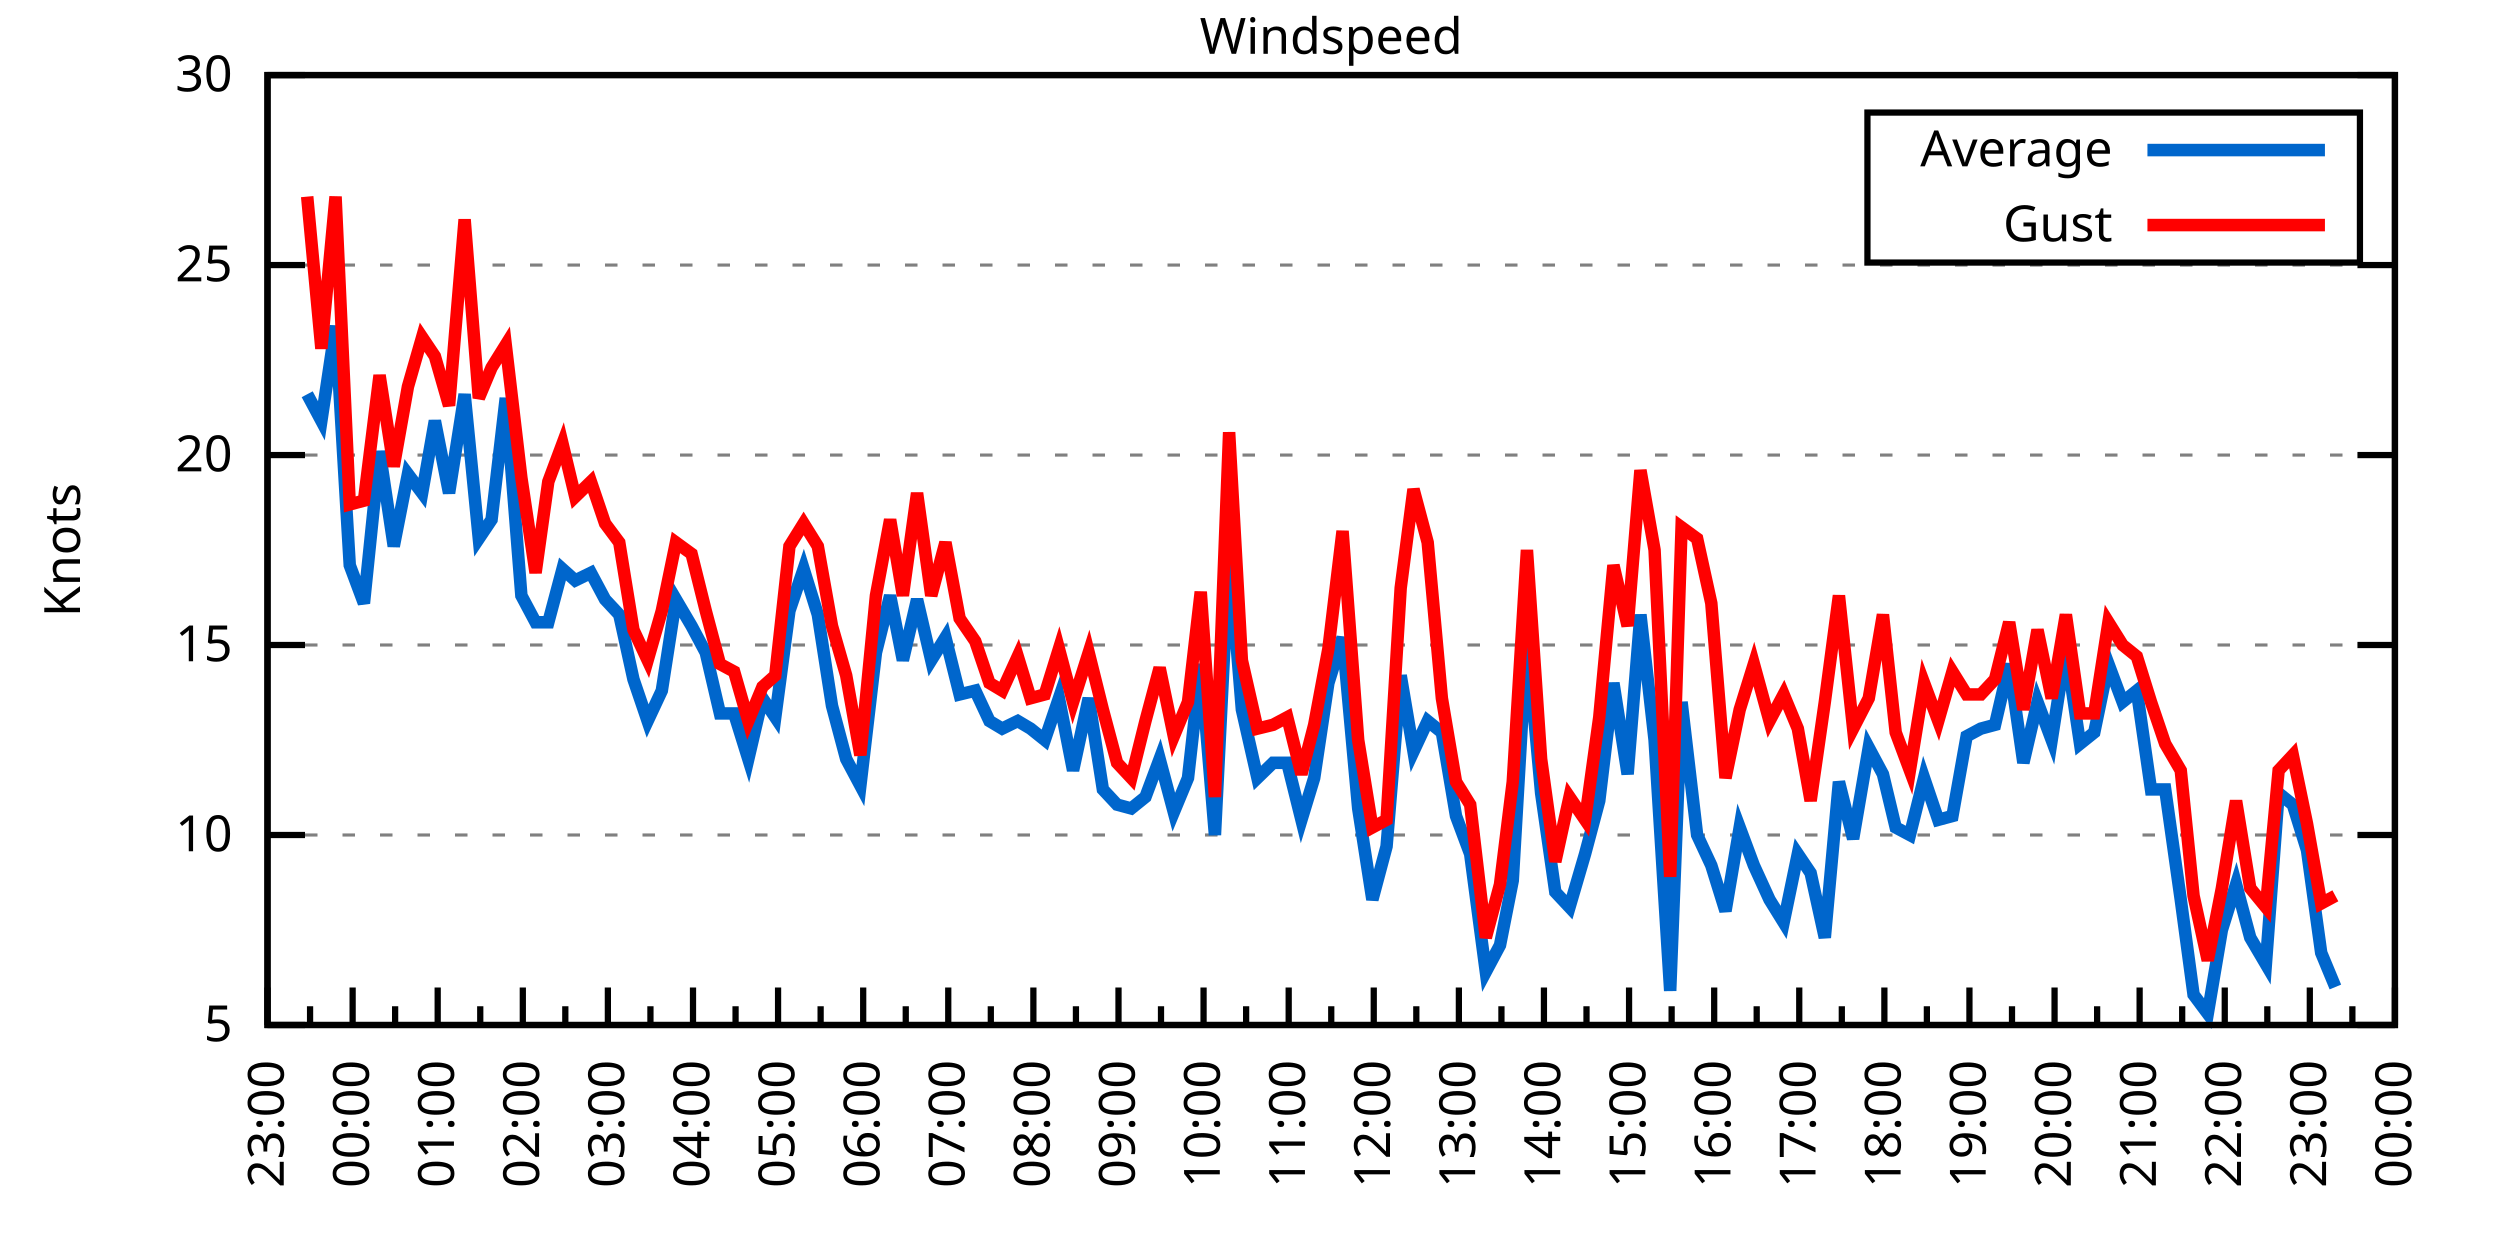
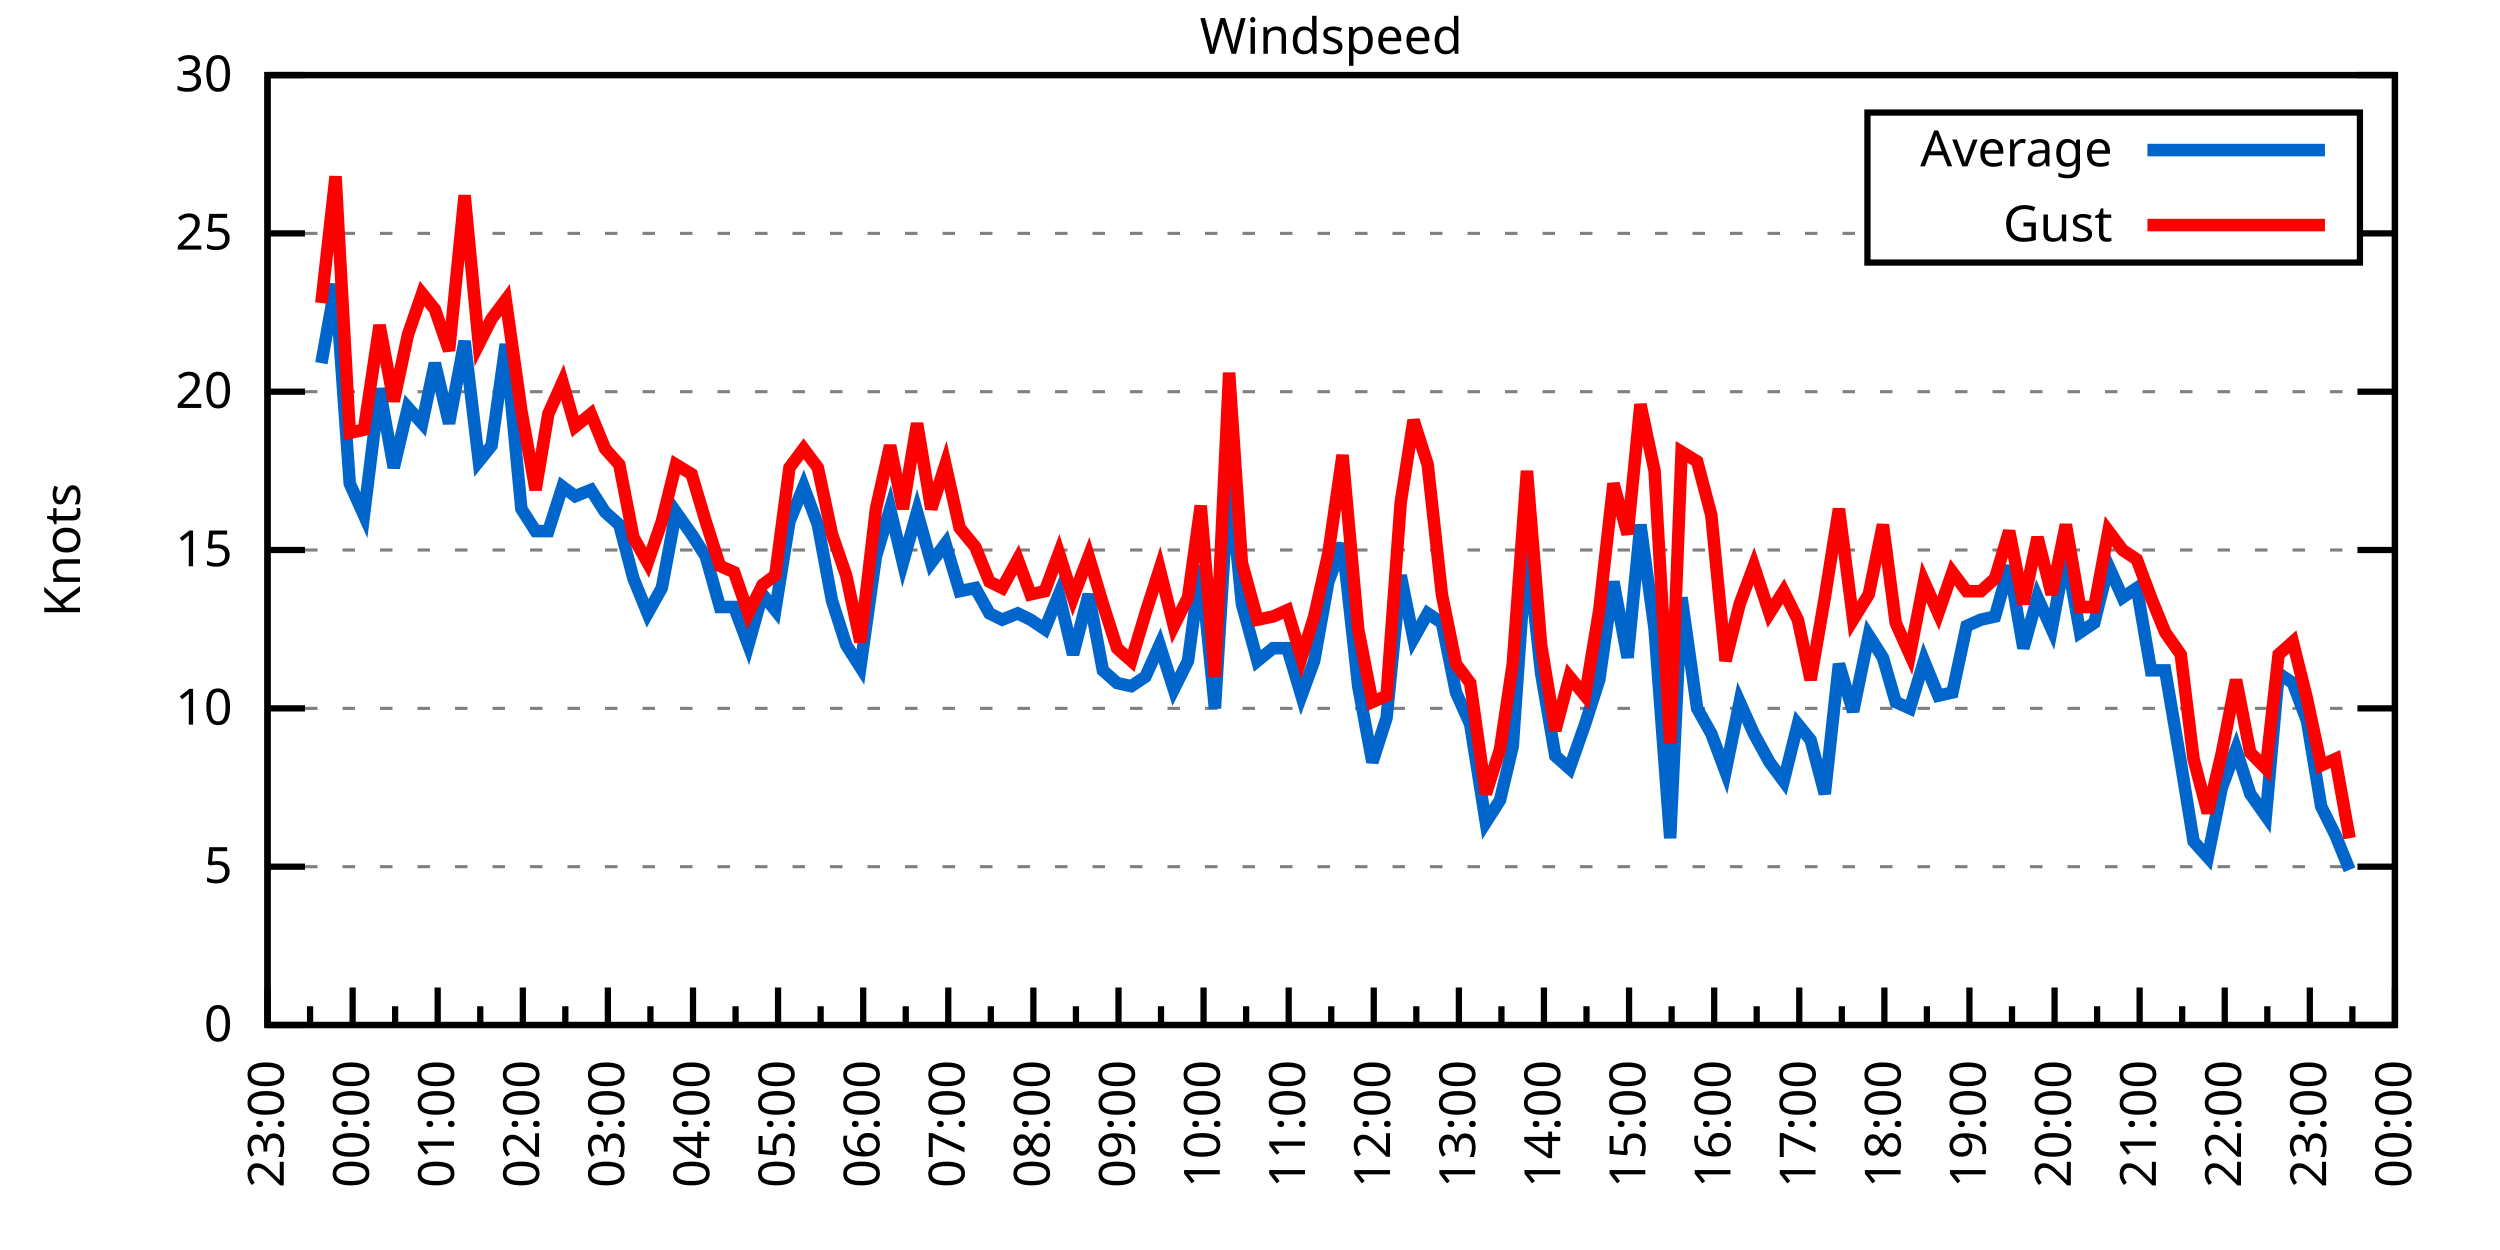
<svg xmlns="http://www.w3.org/2000/svg" xmlns:xlink="http://www.w3.org/1999/xlink" width="400" height="200" viewBox="0 0 400 200">
  <g id="gnuplot_canvas">
    <rect x="0" y="0" width="400" height="200" fill="none" />
    <defs>
      <circle id="gpDot" r="0.5" stroke-width="0.5" stroke="currentColor" />
      <path id="gpPt0" stroke-width="0.333" stroke="currentColor" d="M-1,0 h2 M0,-1 v2" />
      <path id="gpPt1" stroke-width="0.333" stroke="currentColor" d="M-1,-1 L1,1 M1,-1 L-1,1" />
      <path id="gpPt2" stroke-width="0.333" stroke="currentColor" d="M-1,0 L1,0 M0,-1 L0,1 M-1,-1 L1,1 M-1,1 L1,-1" />
      <rect id="gpPt3" stroke-width="0.333" stroke="currentColor" x="-1" y="-1" width="2" height="2" />
      <rect id="gpPt4" stroke-width="0.333" stroke="currentColor" fill="currentColor" x="-1" y="-1" width="2" height="2" />
      <circle id="gpPt5" stroke-width="0.333" stroke="currentColor" cx="0" cy="0" r="1" />
      <use xlink:href="#gpPt5" id="gpPt6" fill="currentColor" stroke="none" />
      <path id="gpPt7" stroke-width="0.333" stroke="currentColor" d="M0,-1.33 L-1.33,0.67 L1.33,0.67 z" />
      <use xlink:href="#gpPt7" id="gpPt8" fill="currentColor" stroke="none" />
      <use xlink:href="#gpPt7" id="gpPt9" stroke="currentColor" transform="rotate(180)" />
      <use xlink:href="#gpPt9" id="gpPt10" fill="currentColor" stroke="none" />
      <use xlink:href="#gpPt3" id="gpPt11" stroke="currentColor" transform="rotate(45)" />
      <use xlink:href="#gpPt11" id="gpPt12" fill="currentColor" stroke="none" />
      <path id="gpPt13" stroke-width="0.333" stroke="currentColor" d="M0,1.330 L1.265,0.411 L0.782,-1.067 L-0.782,-1.076 L-1.265,0.411 z" />
      <use xlink:href="#gpPt13" id="gpPt14" fill="currentColor" stroke="none" />
      <filter id="textbox" filterUnits="objectBoundingBox" x="0" y="0" height="1" width="1">
        <feFlood flood-color="white" flood-opacity="1" result="bgnd" />
        <feComposite in="SourceGraphic" in2="bgnd" operator="atop" />
      </filter>
      <filter id="greybox" filterUnits="objectBoundingBox" x="0" y="0" height="1" width="1">
        <feFlood flood-color="lightgrey" flood-opacity="1" result="grey" />
        <feComposite in="SourceGraphic" in2="grey" operator="atop" />
      </filter>
    </defs>
    <g fill="none" color="white" stroke="currentColor" stroke-width="1.00" stroke-linecap="butt" stroke-linejoin="miter">
</g>
    <g fill="none" color="black" stroke="currentColor" stroke-width="1.00" stroke-linecap="butt" stroke-linejoin="miter">
      <g stroke="none" shape-rendering="crispEdges">
        <polygon fill="rgb(255, 255, 255)" points="42.80,164.00 383.18,164.00 383.18,12.02 42.80,12.02 " />
      </g>
    </g>
    <g fill="none" color="black" stroke="currentColor" stroke-width="1.00" stroke-linecap="butt" stroke-linejoin="miter">
</g>
    <g fill="none" color="black" stroke="black" stroke-width="0.50" stroke-linecap="butt" stroke-linejoin="miter">
</g>
    <g fill="none" color="gray" stroke="currentColor" stroke-width="0.50" stroke-linecap="butt" stroke-linejoin="miter">
      <path stroke="gray" stroke-dasharray="2,4" class="gridline" d="M42.80,164.00 L383.19,164.00  " />
    </g>
    <g fill="none" color="gray" stroke="gray" stroke-width="1.00" stroke-linecap="butt" stroke-linejoin="miter">
</g>
    <g fill="none" color="black" stroke="currentColor" stroke-width="1.00" stroke-linecap="butt" stroke-linejoin="miter">
      <path stroke="black" d="M42.80,164.00 L48.80,164.00 M383.19,164.00 L377.19,164.00  " />
      <g transform="translate(37.20,166.60)" stroke="none" fill="black" font-family="Sans" font-size="8.00" text-anchor="end">
        <text>
+           <tspan font-family="Sans"> 0</tspan>
+         </text>
+       </g>
+     </g>
+     <g fill="none" color="black" stroke="currentColor" stroke-width="1.00" stroke-linecap="butt" stroke-linejoin="miter">
+ </g>
+     <g fill="none" color="black" stroke="black" stroke-width="0.50" stroke-linecap="butt" stroke-linejoin="miter">
+ </g>
+     <g fill="none" color="gray" stroke="currentColor" stroke-width="0.50" stroke-linecap="butt" stroke-linejoin="miter">
+       <path stroke="gray" stroke-dasharray="2,4" class="gridline" d="M42.80,138.67 L383.19,138.67  " />
+     </g>
+     <g fill="none" color="gray" stroke="gray" stroke-width="1.00" stroke-linecap="butt" stroke-linejoin="miter">
+ </g>
+     <g fill="none" color="black" stroke="currentColor" stroke-width="1.00" stroke-linecap="butt" stroke-linejoin="miter">
+       <path stroke="black" d="M42.80,138.67 L48.80,138.67 M383.19,138.67 L377.19,138.67  " />
+       <g transform="translate(37.20,141.27)" stroke="none" fill="black" font-family="Sans" font-size="8.00" text-anchor="end">
+         <text>
          <tspan font-family="Sans"> 5</tspan>
        </text>
      </g>
    </g>
    <g fill="none" color="black" stroke="currentColor" stroke-width="1.00" stroke-linecap="butt" stroke-linejoin="miter">
</g>
    <g fill="none" color="black" stroke="black" stroke-width="0.50" stroke-linecap="butt" stroke-linejoin="miter">
</g>
    <g fill="none" color="gray" stroke="currentColor" stroke-width="0.50" stroke-linecap="butt" stroke-linejoin="miter">
-       <path stroke="gray" stroke-dasharray="2,4" class="gridline" d="M42.80,133.60 L383.19,133.60  " />
-     </g>
-     <g fill="none" color="gray" stroke="gray" stroke-width="1.00" stroke-linecap="butt" stroke-linejoin="miter">
- </g>
-     <g fill="none" color="black" stroke="currentColor" stroke-width="1.00" stroke-linecap="butt" stroke-linejoin="miter">
-       <path stroke="black" d="M42.80,133.60 L48.80,133.60 M383.19,133.60 L377.19,133.60  " />
-       <g transform="translate(37.20,136.20)" stroke="none" fill="black" font-family="Sans" font-size="8.00" text-anchor="end">
+       <path stroke="gray" stroke-dasharray="2,4" class="gridline" d="M42.80,113.34 L383.19,113.34  " />
+     </g>
+     <g fill="none" color="gray" stroke="gray" stroke-width="1.00" stroke-linecap="butt" stroke-linejoin="miter">
+ </g>
+     <g fill="none" color="black" stroke="currentColor" stroke-width="1.00" stroke-linecap="butt" stroke-linejoin="miter">
+       <path stroke="black" d="M42.80,113.34 L48.80,113.34 M383.19,113.34 L377.19,113.34  " />
+       <g transform="translate(37.20,115.94)" stroke="none" fill="black" font-family="Sans" font-size="8.00" text-anchor="end">
        <text>
          <tspan font-family="Sans"> 10</tspan>
        </text>
      </g>
    </g>
    <g fill="none" color="black" stroke="currentColor" stroke-width="1.00" stroke-linecap="butt" stroke-linejoin="miter">
</g>
    <g fill="none" color="black" stroke="black" stroke-width="0.50" stroke-linecap="butt" stroke-linejoin="miter">
</g>
    <g fill="none" color="gray" stroke="currentColor" stroke-width="0.50" stroke-linecap="butt" stroke-linejoin="miter">
-       <path stroke="gray" stroke-dasharray="2,4" class="gridline" d="M42.80,103.20 L383.19,103.20  " />
-     </g>
-     <g fill="none" color="gray" stroke="gray" stroke-width="1.00" stroke-linecap="butt" stroke-linejoin="miter">
- </g>
-     <g fill="none" color="black" stroke="currentColor" stroke-width="1.00" stroke-linecap="butt" stroke-linejoin="miter">
-       <path stroke="black" d="M42.80,103.20 L48.80,103.20 M383.19,103.20 L377.19,103.20  " />
-       <g transform="translate(37.20,105.80)" stroke="none" fill="black" font-family="Sans" font-size="8.00" text-anchor="end">
+       <path stroke="gray" stroke-dasharray="2,4" class="gridline" d="M42.80,88.00 L383.19,88.00  " />
+     </g>
+     <g fill="none" color="gray" stroke="gray" stroke-width="1.00" stroke-linecap="butt" stroke-linejoin="miter">
+ </g>
+     <g fill="none" color="black" stroke="currentColor" stroke-width="1.00" stroke-linecap="butt" stroke-linejoin="miter">
+       <path stroke="black" d="M42.80,88.00 L48.80,88.00 M383.19,88.00 L377.19,88.00  " />
+       <g transform="translate(37.20,90.60)" stroke="none" fill="black" font-family="Sans" font-size="8.00" text-anchor="end">
        <text>
          <tspan font-family="Sans"> 15</tspan>
        </text>
      </g>
    </g>
    <g fill="none" color="black" stroke="currentColor" stroke-width="1.00" stroke-linecap="butt" stroke-linejoin="miter">
</g>
    <g fill="none" color="black" stroke="black" stroke-width="0.50" stroke-linecap="butt" stroke-linejoin="miter">
</g>
    <g fill="none" color="gray" stroke="currentColor" stroke-width="0.50" stroke-linecap="butt" stroke-linejoin="miter">
-       <path stroke="gray" stroke-dasharray="2,4" class="gridline" d="M42.80,72.81 L383.19,72.81  " />
-     </g>
-     <g fill="none" color="gray" stroke="gray" stroke-width="1.00" stroke-linecap="butt" stroke-linejoin="miter">
- </g>
-     <g fill="none" color="black" stroke="currentColor" stroke-width="1.00" stroke-linecap="butt" stroke-linejoin="miter">
-       <path stroke="black" d="M42.80,72.81 L48.80,72.81 M383.19,72.81 L377.19,72.81  " />
-       <g transform="translate(37.20,75.41)" stroke="none" fill="black" font-family="Sans" font-size="8.00" text-anchor="end">
+       <path stroke="gray" stroke-dasharray="2,4" class="gridline" d="M42.80,62.67 L383.19,62.67  " />
+     </g>
+     <g fill="none" color="gray" stroke="gray" stroke-width="1.00" stroke-linecap="butt" stroke-linejoin="miter">
+ </g>
+     <g fill="none" color="black" stroke="currentColor" stroke-width="1.00" stroke-linecap="butt" stroke-linejoin="miter">
+       <path stroke="black" d="M42.80,62.67 L48.80,62.67 M383.19,62.67 L377.19,62.67  " />
+       <g transform="translate(37.20,65.27)" stroke="none" fill="black" font-family="Sans" font-size="8.00" text-anchor="end">
        <text>
          <tspan font-family="Sans"> 20</tspan>
        </text>
      </g>
    </g>
    <g fill="none" color="black" stroke="currentColor" stroke-width="1.00" stroke-linecap="butt" stroke-linejoin="miter">
</g>
    <g fill="none" color="black" stroke="black" stroke-width="0.50" stroke-linecap="butt" stroke-linejoin="miter">
</g>
    <g fill="none" color="gray" stroke="currentColor" stroke-width="0.50" stroke-linecap="butt" stroke-linejoin="miter">
-       <path stroke="gray" stroke-dasharray="2,4" class="gridline" d="M42.80,42.41 L383.19,42.41  " />
-     </g>
-     <g fill="none" color="gray" stroke="gray" stroke-width="1.00" stroke-linecap="butt" stroke-linejoin="miter">
- </g>
-     <g fill="none" color="black" stroke="currentColor" stroke-width="1.00" stroke-linecap="butt" stroke-linejoin="miter">
-       <path stroke="black" d="M42.80,42.41 L48.80,42.41 M383.19,42.41 L377.19,42.41  " />
-       <g transform="translate(37.20,45.01)" stroke="none" fill="black" font-family="Sans" font-size="8.00" text-anchor="end">
+       <path stroke="gray" stroke-dasharray="2,4" class="gridline" d="M42.80,37.34 L298.79,37.34 M377.59,37.34 L383.19,37.34  " />
+     </g>
+     <g fill="none" color="gray" stroke="gray" stroke-width="1.00" stroke-linecap="butt" stroke-linejoin="miter">
+ </g>
+     <g fill="none" color="black" stroke="currentColor" stroke-width="1.00" stroke-linecap="butt" stroke-linejoin="miter">
+       <path stroke="black" d="M42.80,37.34 L48.80,37.34 M383.19,37.34 L377.19,37.34  " />
+       <g transform="translate(37.20,39.94)" stroke="none" fill="black" font-family="Sans" font-size="8.00" text-anchor="end">
        <text>
          <tspan font-family="Sans"> 25</tspan>
        </text>
      </g>
    </g>
    <g fill="none" color="black" stroke="currentColor" stroke-width="1.00" stroke-linecap="butt" stroke-linejoin="miter">
</g>
    <g fill="none" color="black" stroke="black" stroke-width="0.50" stroke-linecap="butt" stroke-linejoin="miter">
</g>
    <g fill="none" color="gray" stroke="currentColor" stroke-width="0.50" stroke-linecap="butt" stroke-linejoin="miter">
      <path stroke="gray" stroke-dasharray="2,4" class="gridline" d="M42.80,12.01 L383.19,12.01  " />
    </g>
    <g fill="none" color="gray" stroke="gray" stroke-width="1.00" stroke-linecap="butt" stroke-linejoin="miter">
</g>
    <g fill="none" color="black" stroke="currentColor" stroke-width="1.00" stroke-linecap="butt" stroke-linejoin="miter">
      <path stroke="black" d="M42.80,12.01 L48.80,12.01 M383.19,12.01 L377.19,12.01  " />
      <g transform="translate(37.20,14.61)" stroke="none" fill="black" font-family="Sans" font-size="8.00" text-anchor="end">
        <text>
          <tspan font-family="Sans"> 30</tspan>
        </text>
      </g>
    </g>
    <g fill="none" color="black" stroke="currentColor" stroke-width="1.00" stroke-linecap="butt" stroke-linejoin="miter">
      <path stroke="black" d="M42.80,164.00 L42.80,158.00  " />
      <g transform="translate(45.40,169.60) rotate(270)" stroke="none" fill="black" font-family="Sans" font-size="8.00" text-anchor="end">
        <text>
          <tspan font-family="Sans">23:00</tspan>
        </text>
      </g>
    </g>
    <g fill="none" color="black" stroke="currentColor" stroke-width="1.00" stroke-linecap="butt" stroke-linejoin="miter">
      <path stroke="black" d="M49.61,164.00 L49.61,161.00 M56.42,164.00 L56.42,158.00  " />
      <g transform="translate(59.02,169.60) rotate(270)" stroke="none" fill="black" font-family="Sans" font-size="8.00" text-anchor="end">
        <text>
          <tspan font-family="Sans">00:00</tspan>
        </text>
      </g>
    </g>
    <g fill="none" color="black" stroke="currentColor" stroke-width="1.00" stroke-linecap="butt" stroke-linejoin="miter">
      <path stroke="black" d="M63.22,164.00 L63.22,161.00 M70.03,164.00 L70.03,158.00  " />
      <g transform="translate(72.63,169.60) rotate(270)" stroke="none" fill="black" font-family="Sans" font-size="8.00" text-anchor="end">
        <text>
          <tspan font-family="Sans">01:00</tspan>
        </text>
      </g>
    </g>
    <g fill="none" color="black" stroke="currentColor" stroke-width="1.00" stroke-linecap="butt" stroke-linejoin="miter">
      <path stroke="black" d="M76.84,164.00 L76.84,161.00 M83.65,164.00 L83.65,158.00  " />
      <g transform="translate(86.25,169.60) rotate(270)" stroke="none" fill="black" font-family="Sans" font-size="8.00" text-anchor="end">
        <text>
          <tspan font-family="Sans">02:00</tspan>
        </text>
      </g>
    </g>
    <g fill="none" color="black" stroke="currentColor" stroke-width="1.00" stroke-linecap="butt" stroke-linejoin="miter">
      <path stroke="black" d="M90.45,164.00 L90.45,161.00 M97.26,164.00 L97.26,158.00  " />
      <g transform="translate(99.86,169.60) rotate(270)" stroke="none" fill="black" font-family="Sans" font-size="8.00" text-anchor="end">
        <text>
          <tspan font-family="Sans">03:00</tspan>
        </text>
      </g>
    </g>
    <g fill="none" color="black" stroke="currentColor" stroke-width="1.00" stroke-linecap="butt" stroke-linejoin="miter">
      <path stroke="black" d="M104.07,164.00 L104.07,161.00 M110.88,164.00 L110.88,158.00  " />
      <g transform="translate(113.48,169.60) rotate(270)" stroke="none" fill="black" font-family="Sans" font-size="8.00" text-anchor="end">
        <text>
          <tspan font-family="Sans">04:00</tspan>
        </text>
      </g>
    </g>
    <g fill="none" color="black" stroke="currentColor" stroke-width="1.00" stroke-linecap="butt" stroke-linejoin="miter">
      <path stroke="black" d="M117.69,164.00 L117.69,161.00 M124.49,164.00 L124.49,158.00  " />
      <g transform="translate(127.09,169.60) rotate(270)" stroke="none" fill="black" font-family="Sans" font-size="8.00" text-anchor="end">
        <text>
          <tspan font-family="Sans">05:00</tspan>
        </text>
      </g>
    </g>
    <g fill="none" color="black" stroke="currentColor" stroke-width="1.00" stroke-linecap="butt" stroke-linejoin="miter">
      <path stroke="black" d="M131.30,164.00 L131.30,161.00 M138.11,164.00 L138.11,158.00  " />
      <g transform="translate(140.71,169.60) rotate(270)" stroke="none" fill="black" font-family="Sans" font-size="8.00" text-anchor="end">
        <text>
          <tspan font-family="Sans">06:00</tspan>
        </text>
      </g>
    </g>
    <g fill="none" color="black" stroke="currentColor" stroke-width="1.00" stroke-linecap="butt" stroke-linejoin="miter">
      <path stroke="black" d="M144.92,164.00 L144.92,161.00 M151.72,164.00 L151.72,158.00  " />
      <g transform="translate(154.32,169.60) rotate(270)" stroke="none" fill="black" font-family="Sans" font-size="8.00" text-anchor="end">
        <text>
          <tspan font-family="Sans">07:00</tspan>
        </text>
      </g>
    </g>
    <g fill="none" color="black" stroke="currentColor" stroke-width="1.00" stroke-linecap="butt" stroke-linejoin="miter">
      <path stroke="black" d="M158.53,164.00 L158.53,161.00 M165.34,164.00 L165.34,158.00  " />
      <g transform="translate(167.94,169.60) rotate(270)" stroke="none" fill="black" font-family="Sans" font-size="8.00" text-anchor="end">
        <text>
          <tspan font-family="Sans">08:00</tspan>
        </text>
      </g>
    </g>
    <g fill="none" color="black" stroke="currentColor" stroke-width="1.00" stroke-linecap="butt" stroke-linejoin="miter">
      <path stroke="black" d="M172.15,164.00 L172.15,161.00 M178.96,164.00 L178.96,158.00  " />
      <g transform="translate(181.56,169.60) rotate(270)" stroke="none" fill="black" font-family="Sans" font-size="8.00" text-anchor="end">
        <text>
          <tspan font-family="Sans">09:00</tspan>
        </text>
      </g>
    </g>
    <g fill="none" color="black" stroke="currentColor" stroke-width="1.00" stroke-linecap="butt" stroke-linejoin="miter">
      <path stroke="black" d="M185.76,164.00 L185.76,161.00 M192.57,164.00 L192.57,158.00  " />
      <g transform="translate(195.17,169.60) rotate(270)" stroke="none" fill="black" font-family="Sans" font-size="8.00" text-anchor="end">
        <text>
          <tspan font-family="Sans">10:00</tspan>
        </text>
      </g>
    </g>
    <g fill="none" color="black" stroke="currentColor" stroke-width="1.00" stroke-linecap="butt" stroke-linejoin="miter">
      <path stroke="black" d="M199.38,164.00 L199.38,161.00 M206.19,164.00 L206.19,158.00  " />
      <g transform="translate(208.79,169.60) rotate(270)" stroke="none" fill="black" font-family="Sans" font-size="8.00" text-anchor="end">
        <text>
          <tspan font-family="Sans">11:00</tspan>
        </text>
      </g>
    </g>
    <g fill="none" color="black" stroke="currentColor" stroke-width="1.00" stroke-linecap="butt" stroke-linejoin="miter">
      <path stroke="black" d="M213.00,164.00 L213.00,161.00 M219.80,164.00 L219.80,158.00  " />
      <g transform="translate(222.40,169.60) rotate(270)" stroke="none" fill="black" font-family="Sans" font-size="8.00" text-anchor="end">
        <text>
          <tspan font-family="Sans">12:00</tspan>
        </text>
      </g>
    </g>
    <g fill="none" color="black" stroke="currentColor" stroke-width="1.00" stroke-linecap="butt" stroke-linejoin="miter">
      <path stroke="black" d="M226.61,164.00 L226.61,161.00 M233.42,164.00 L233.42,158.00  " />
      <g transform="translate(236.02,169.60) rotate(270)" stroke="none" fill="black" font-family="Sans" font-size="8.00" text-anchor="end">
        <text>
          <tspan font-family="Sans">13:00</tspan>
        </text>
      </g>
    </g>
    <g fill="none" color="black" stroke="currentColor" stroke-width="1.00" stroke-linecap="butt" stroke-linejoin="miter">
      <path stroke="black" d="M240.23,164.00 L240.23,161.00 M247.03,164.00 L247.03,158.00  " />
      <g transform="translate(249.63,169.60) rotate(270)" stroke="none" fill="black" font-family="Sans" font-size="8.00" text-anchor="end">
        <text>
          <tspan font-family="Sans">14:00</tspan>
        </text>
      </g>
    </g>
    <g fill="none" color="black" stroke="currentColor" stroke-width="1.00" stroke-linecap="butt" stroke-linejoin="miter">
      <path stroke="black" d="M253.84,164.00 L253.84,161.00 M260.65,164.00 L260.65,158.00  " />
      <g transform="translate(263.25,169.60) rotate(270)" stroke="none" fill="black" font-family="Sans" font-size="8.00" text-anchor="end">
        <text>
          <tspan font-family="Sans">15:00</tspan>
        </text>
      </g>
    </g>
    <g fill="none" color="black" stroke="currentColor" stroke-width="1.00" stroke-linecap="butt" stroke-linejoin="miter">
      <path stroke="black" d="M267.46,164.00 L267.46,161.00 M274.27,164.00 L274.27,158.00  " />
      <g transform="translate(276.87,169.60) rotate(270)" stroke="none" fill="black" font-family="Sans" font-size="8.00" text-anchor="end">
        <text>
          <tspan font-family="Sans">16:00</tspan>
        </text>
      </g>
    </g>
    <g fill="none" color="black" stroke="currentColor" stroke-width="1.00" stroke-linecap="butt" stroke-linejoin="miter">
      <path stroke="black" d="M281.07,164.00 L281.07,161.00 M287.88,164.00 L287.88,158.00  " />
      <g transform="translate(290.48,169.60) rotate(270)" stroke="none" fill="black" font-family="Sans" font-size="8.00" text-anchor="end">
        <text>
          <tspan font-family="Sans">17:00</tspan>
        </text>
      </g>
    </g>
    <g fill="none" color="black" stroke="currentColor" stroke-width="1.00" stroke-linecap="butt" stroke-linejoin="miter">
      <path stroke="black" d="M294.69,164.00 L294.69,161.00 M301.50,164.00 L301.50,158.00  " />
      <g transform="translate(304.10,169.60) rotate(270)" stroke="none" fill="black" font-family="Sans" font-size="8.00" text-anchor="end">
        <text>
          <tspan font-family="Sans">18:00</tspan>
        </text>
      </g>
    </g>
    <g fill="none" color="black" stroke="currentColor" stroke-width="1.00" stroke-linecap="butt" stroke-linejoin="miter">
      <path stroke="black" d="M308.30,164.00 L308.30,161.00 M315.11,164.00 L315.11,158.00  " />
      <g transform="translate(317.71,169.60) rotate(270)" stroke="none" fill="black" font-family="Sans" font-size="8.00" text-anchor="end">
        <text>
          <tspan font-family="Sans">19:00</tspan>
        </text>
      </g>
    </g>
    <g fill="none" color="black" stroke="currentColor" stroke-width="1.00" stroke-linecap="butt" stroke-linejoin="miter">
      <path stroke="black" d="M321.92,164.00 L321.92,161.00 M328.73,164.00 L328.73,158.00  " />
      <g transform="translate(331.33,169.60) rotate(270)" stroke="none" fill="black" font-family="Sans" font-size="8.00" text-anchor="end">
        <text>
          <tspan font-family="Sans">20:00</tspan>
        </text>
      </g>
    </g>
    <g fill="none" color="black" stroke="currentColor" stroke-width="1.00" stroke-linecap="butt" stroke-linejoin="miter">
      <path stroke="black" d="M335.54,164.00 L335.54,161.00 M342.34,164.00 L342.34,158.00  " />
      <g transform="translate(344.94,169.60) rotate(270)" stroke="none" fill="black" font-family="Sans" font-size="8.00" text-anchor="end">
        <text>
          <tspan font-family="Sans">21:00</tspan>
        </text>
      </g>
    </g>
    <g fill="none" color="black" stroke="currentColor" stroke-width="1.00" stroke-linecap="butt" stroke-linejoin="miter">
      <path stroke="black" d="M349.15,164.00 L349.15,161.00 M355.96,164.00 L355.96,158.00  " />
      <g transform="translate(358.56,169.60) rotate(270)" stroke="none" fill="black" font-family="Sans" font-size="8.00" text-anchor="end">
        <text>
          <tspan font-family="Sans">22:00</tspan>
        </text>
      </g>
    </g>
    <g fill="none" color="black" stroke="currentColor" stroke-width="1.00" stroke-linecap="butt" stroke-linejoin="miter">
      <path stroke="black" d="M362.77,164.00 L362.77,161.00 M369.57,164.00 L369.57,158.00  " />
      <g transform="translate(372.17,169.60) rotate(270)" stroke="none" fill="black" font-family="Sans" font-size="8.00" text-anchor="end">
        <text>
          <tspan font-family="Sans">23:00</tspan>
        </text>
      </g>
    </g>
    <g fill="none" color="black" stroke="currentColor" stroke-width="1.00" stroke-linecap="butt" stroke-linejoin="miter">
      <path stroke="black" d="M376.38,164.00 L376.38,161.00 M383.19,164.00 L383.19,158.00  " />
      <g transform="translate(385.79,169.60) rotate(270)" stroke="none" fill="black" font-family="Sans" font-size="8.00" text-anchor="end">
        <text>
          <tspan font-family="Sans">00:00</tspan>
        </text>
      </g>
    </g>
    <g fill="none" color="black" stroke="currentColor" stroke-width="1.00" stroke-linecap="butt" stroke-linejoin="miter">
</g>
    <g fill="none" color="black" stroke="currentColor" stroke-width="1.00" stroke-linecap="butt" stroke-linejoin="miter">
      <path stroke="black" d="M42.80,12.01 L42.80,164.00 L383.19,164.00 L383.19,12.01 L42.80,12.01 Z  " />
    </g>
    <g fill="none" color="black" stroke="currentColor" stroke-width="1.00" stroke-linecap="butt" stroke-linejoin="miter">
      <g transform="translate(12.80,88.01) rotate(270)" stroke="none" fill="black" font-family="Sans" font-size="8.00" text-anchor="middle">
        <text>
          <tspan font-family="Sans">Knots</tspan>
        </text>
      </g>
    </g>
    <g fill="none" color="black" stroke="currentColor" stroke-width="1.00" stroke-linecap="butt" stroke-linejoin="miter">
</g>
    <g fill="none" color="black" stroke="currentColor" stroke-width="1.00" stroke-linecap="butt" stroke-linejoin="miter">
      <path stroke="black" d="M298.79,42.01 L298.79,18.01 L377.59,18.01 L377.59,42.01 L298.79,42.01 Z  " />
    </g>
    <g id="Windspeed_plot_1">
      <g fill="none" color="white" stroke="black" stroke-width="2.00" stroke-linecap="butt" stroke-linejoin="miter">
</g>
      <g fill="none" color="black" stroke="currentColor" stroke-width="2.00" stroke-linecap="butt" stroke-linejoin="miter">
        <g transform="translate(337.99,26.61)" stroke="none" fill="black" font-family="Sans" font-size="8.00" text-anchor="end">
          <text>
            <tspan font-family="Sans">Average</tspan>
          </text>
        </g>
      </g>
      <g fill="none" color="black" stroke="currentColor" stroke-width="2.00" stroke-linecap="butt" stroke-linejoin="miter">
-         <path stroke="rgb(  0, 102, 204)" d="M343.59,24.01 L371.99,24.01 M49.15,63.08 L51.42,67.33 L53.69,52.14 L55.96,90.44 L58.23,96.52 L60.73,72.20   L63.00,87.40 L65.27,75.85 L67.54,78.89 L69.58,67.33 L71.85,78.89 L74.34,63.08 L76.61,86.18 L78.65,83.14   L80.92,63.69 L83.42,95.30 L85.69,99.56 L87.73,99.56 L90.00,91.04 L92.04,92.87 L94.54,91.65 L96.81,95.91   L99.08,98.34 L101.35,108.68 L103.62,115.36 L105.89,110.50 L108.15,95.91 L110.65,100.16 L112.92,104.42 L115.19,114.15   L117.46,114.15 L119.73,121.44 L122.00,111.72 L124.04,114.76 L126.31,97.73 L128.58,91.04 L130.85,98.34 L133.12,112.93   L135.39,121.44 L137.66,125.70 L140.15,104.42 L142.42,95.30 L144.46,105.64 L146.73,95.91 L149.00,105.64 L151.27,101.99   L153.54,111.11 L156.04,110.50 L158.31,115.36 L160.35,116.58 L162.84,115.36 L164.89,116.58 L167.16,118.40 L169.43,111.72   L171.69,123.27 L174.19,111.72 L176.46,126.31 L178.73,128.74 L181.00,129.35 L183.27,127.52 L185.54,121.44 L187.81,129.95   L190.08,124.48 L192.12,106.24 L194.39,133.60 L196.66,88.61 L198.70,113.54 L201.19,124.48 L203.69,122.05 L205.96,122.05   L208.23,131.17 L210.27,124.48 L212.54,109.28 L214.81,101.99 L217.31,129.35 L219.58,143.94 L221.85,135.43 L224.11,108.07   L226.16,120.23 L228.43,115.36 L230.70,117.19 L232.96,130.56 L235.23,136.64 L237.73,155.49 L240.00,151.23 L242.04,140.90   L244.31,101.99 L246.58,126.91 L248.85,142.72 L251.12,145.15 L253.61,136.64 L255.88,128.13 L258.15,109.28 L260.42,123.87   L262.47,98.34 L264.73,118.40 L267.23,158.53 L269.05,112.32 L271.54,133.60 L273.81,138.47 L276.08,145.76 L278.35,132.39   L280.62,138.47 L283.12,143.94 L285.38,147.59 L287.65,136.64 L289.70,139.68 L291.97,150.02 L294.23,125.09 L296.50,134.21   L299.00,119.62 L301.27,123.87 L303.31,132.39 L305.58,133.60 L307.85,124.48 L310.12,131.17 L312.39,130.56 L314.66,117.80   L316.93,116.58 L319.20,115.97 L321.47,106.24 L323.74,122.05 L326.00,112.32 L328.27,118.40 L330.54,103.81 L332.81,119.01   L335.08,117.19 L337.35,106.24 L339.62,112.32 L341.89,110.50 L344.16,126.31 L346.43,126.31 L348.92,143.94 L350.97,159.14   L353.24,162.18 L355.50,148.80 L357.77,141.51 L360.04,150.02 L362.54,154.27 L364.58,126.91 L366.85,128.74 L369.12,136.03   L371.39,152.45 L373.66,157.92  " />
+         <path stroke="rgb(  0, 102, 204)" d="M343.59,24.01 L371.99,24.01 M51.42,58.11 L53.69,45.45 L55.96,77.37 L58.23,82.43 L60.73,62.17 L63.00,74.83   L65.27,65.21 L67.54,67.74 L69.58,58.11 L71.85,67.74 L74.34,54.57 L76.61,73.82 L78.65,71.29 L80.92,55.07   L83.42,81.42 L85.69,84.97 L87.73,84.97 L90.00,77.87 L92.04,79.39 L94.54,78.38 L96.81,81.93 L99.08,83.95   L101.35,92.56 L103.62,98.14 L105.89,94.08 L108.15,81.93 L110.65,85.47 L112.92,89.02 L115.19,97.12 L117.46,97.12   L119.73,103.20 L122.00,95.10 L124.04,97.63 L126.31,83.45 L128.58,77.87 L130.85,83.95 L133.12,96.11 L135.39,103.20   L137.66,106.75 L140.15,89.02 L142.42,81.42 L144.46,90.03 L146.73,81.93 L149.00,90.03 L151.27,86.99 L153.54,94.59   L156.04,94.08 L158.31,98.14 L160.35,99.15 L162.84,98.14 L164.89,99.15 L167.16,100.67 L169.43,95.10 L171.69,104.72   L174.19,95.10 L176.46,107.26 L178.73,109.28 L181.00,109.79 L183.27,108.27 L185.54,103.20 L187.81,110.30 L190.08,105.74   L192.12,90.54 L194.39,113.34 L196.66,75.85 L198.70,96.62 L201.19,105.74 L203.69,103.71 L205.96,103.71 L208.23,111.31   L210.27,105.74 L212.54,93.07 L214.81,86.99 L217.31,109.79 L219.58,121.95 L221.85,114.86 L224.11,92.06 L226.16,102.19   L228.43,98.14 L230.70,99.66 L232.96,110.80 L235.23,115.87 L237.73,131.58 L240.00,128.03 L242.04,119.42 L244.31,86.99   L246.58,107.76 L248.85,120.94 L251.12,122.96 L253.61,115.87 L255.88,108.78 L258.15,93.07 L260.42,105.23 L262.47,83.95   L264.73,100.67 L267.23,134.11 L269.05,95.60 L271.54,113.34 L273.81,117.39 L276.08,123.47 L278.35,112.32 L280.62,117.39   L283.12,121.95 L285.38,124.99 L287.65,115.87 L289.70,118.40 L291.97,127.02 L294.23,106.24 L296.50,113.84 L299.00,101.68   L301.27,105.23 L303.31,112.32 L305.58,113.34 L307.85,105.74 L310.12,111.31 L312.39,110.80 L314.66,100.16 L316.93,99.15   L319.20,98.64 L321.47,90.54 L323.74,103.71 L326.00,95.60 L328.27,100.67 L330.54,88.51 L332.81,101.18 L335.08,99.66   L337.35,90.54 L339.62,95.60 L341.89,94.08 L344.16,107.26 L346.43,107.26 L348.92,121.95 L350.97,134.62 L353.24,137.15   L355.50,126.00 L357.77,119.92 L360.04,127.02 L362.54,130.56 L364.58,107.76 L366.85,109.28 L369.12,115.36 L371.39,129.04   L373.66,133.60 L375.93,139.17  " />
      </g>
    </g>
    <g id="Windspeed_plot_2">
      <g fill="none" color="black" stroke="currentColor" stroke-width="2.00" stroke-linecap="butt" stroke-linejoin="miter">
        <g transform="translate(337.99,38.61)" stroke="none" fill="black" font-family="Sans" font-size="8.00" text-anchor="end">
          <text>
            <tspan font-family="Sans">Gust</tspan>
          </text>
        </g>
      </g>
      <g fill="none" color="black" stroke="currentColor" stroke-width="2.00" stroke-linecap="butt" stroke-linejoin="miter">
-         <path stroke="rgb(255,   0,   0)" d="M343.59,36.01 L371.99,36.01 M49.15,31.46 L51.42,55.78 L53.69,31.46 L55.96,80.71 L58.23,80.10 L60.73,60.04   L63.00,74.63 L65.27,61.86 L67.54,53.96 L69.58,57.00 L71.85,64.90 L74.34,35.11 L76.61,63.69 L78.65,58.82   L80.92,55.18 L83.42,76.45 L85.69,91.65 L87.73,77.06 L90.00,70.98 L92.04,79.49 L94.54,77.06 L96.81,83.75   L99.08,86.79 L101.35,100.77 L103.62,105.64 L105.89,97.73 L108.15,86.79 L110.65,88.61 L112.92,97.73 L115.19,106.24   L117.46,107.46 L119.73,115.36 L122.00,109.89 L124.04,108.07 L126.31,87.40 L128.58,83.75 L130.85,87.40 L133.12,100.16   L135.39,108.07 L137.66,120.83 L140.15,95.30 L142.42,83.14 L144.46,95.30 L146.73,78.89 L149.00,95.30 L151.27,86.79   L153.54,98.95 L156.04,102.60 L158.31,109.28 L160.35,110.50 L162.84,105.03 L164.89,111.72 L167.16,111.11 L169.43,103.81   L171.69,112.32 L174.19,104.42 L176.46,113.54 L178.73,122.05 L181.00,124.48 L183.27,115.36 L185.54,106.85 L187.81,117.80   L190.08,112.32 L192.12,94.69 L194.39,127.52 L196.66,69.16 L198.70,105.64 L201.19,116.58 L203.69,115.97 L205.96,114.76   L208.23,123.87 L210.27,115.97 L212.54,103.81 L214.81,84.97 L217.31,118.40 L219.58,132.39 L221.85,131.17 L224.11,94.08   L226.16,78.28 L228.43,86.79 L230.70,111.72 L232.96,125.09 L235.23,128.74 L237.73,150.02 L240.00,141.51 L242.04,125.09   L244.31,88.00 L246.58,121.44 L248.85,137.86 L251.12,127.52 L253.61,131.17 L255.88,114.76 L258.15,90.44 L260.42,100.16   L262.47,75.24 L264.73,88.00 L267.23,140.29 L269.05,84.36 L271.54,86.18 L273.81,96.52 L276.08,124.48 L278.35,113.54   L280.62,106.24 L283.12,115.36 L285.38,111.11 L287.65,116.58 L289.70,128.13 L291.97,112.32 L294.23,95.30 L296.50,116.58   L299.00,111.72 L301.27,98.34 L303.31,117.19 L305.58,123.27 L307.85,109.28 L310.12,115.36 L312.39,107.46 L314.66,111.11   L316.93,111.11 L319.20,108.68 L321.47,99.56 L323.74,113.54 L326.00,100.77 L328.27,111.72 L330.54,98.34 L332.81,114.15   L335.08,114.15 L337.35,99.56 L339.62,103.20 L341.89,105.03 L344.16,112.32 L346.43,119.01 L348.92,123.27 L350.97,143.33   L353.24,153.66 L355.50,142.11 L357.77,128.13 L360.04,142.11 L362.54,145.15 L364.58,123.27 L366.85,120.83 L369.12,131.78   L371.39,144.55 L373.66,143.33  " />
+         <path stroke="rgb(255,   0,   0)" d="M343.59,36.01 L371.99,36.01 M51.42,48.49 L53.69,28.22 L55.96,69.26 L58.23,68.75 L60.73,52.03 L63.00,64.19   L65.27,53.55 L67.54,46.97 L69.58,49.50 L71.85,56.09 L74.34,31.26 L76.61,55.07 L78.65,51.02 L80.92,47.98   L83.42,65.71 L85.69,78.38 L87.73,66.22 L90.00,61.15 L92.04,68.25 L94.54,66.22 L96.81,71.79 L99.08,74.33   L101.35,85.98 L103.62,90.03 L105.89,83.45 L108.15,74.33 L110.65,75.85 L112.92,83.45 L115.19,90.54 L117.46,91.55   L119.73,98.14 L122.00,93.58 L124.04,92.06 L126.31,74.83 L128.58,71.79 L130.85,74.83 L133.12,85.47 L135.39,92.06   L137.66,102.70 L140.15,81.42 L142.42,71.29 L144.46,81.42 L146.73,67.74 L149.00,81.42 L151.27,74.33 L153.54,84.46   L156.04,87.50 L158.31,93.07 L160.35,94.08 L162.84,89.52 L164.89,95.10 L167.16,94.59 L169.43,88.51 L171.69,95.60   L174.19,89.02 L176.46,96.62 L178.73,103.71 L181.00,105.74 L183.27,98.14 L185.54,91.04 L187.81,100.16 L190.08,95.60   L192.12,80.91 L194.39,108.27 L196.66,59.63 L198.70,90.03 L201.19,99.15 L203.69,98.64 L205.96,97.63 L208.23,105.23   L210.27,98.64 L212.54,88.51 L214.81,72.81 L217.31,100.67 L219.58,112.32 L221.85,111.31 L224.11,80.41 L226.16,67.23   L228.43,74.33 L230.70,95.10 L232.96,106.24 L235.23,109.28 L237.73,127.02 L240.00,119.92 L242.04,106.24 L244.31,75.34   L246.58,103.20 L248.85,116.88 L251.12,108.27 L253.61,111.31 L255.88,97.63 L258.15,77.37 L260.42,85.47 L262.47,64.70   L264.73,75.34 L267.23,118.91 L269.05,72.30 L271.54,73.82 L273.81,82.43 L276.08,105.74 L278.35,96.62 L280.62,90.54   L283.12,98.14 L285.38,94.59 L287.65,99.15 L289.70,108.78 L291.97,95.60 L294.23,81.42 L296.50,99.15 L299.00,95.10   L301.27,83.95 L303.31,99.66 L305.58,104.72 L307.85,93.07 L310.12,98.14 L312.39,91.55 L314.66,94.59 L316.93,94.59   L319.20,92.56 L321.47,84.97 L323.74,96.62 L326.00,85.98 L328.27,95.10 L330.54,83.95 L332.81,97.12 L335.08,97.12   L337.35,84.97 L339.62,88.00 L341.89,89.52 L344.16,95.60 L346.43,101.18 L348.92,104.72 L350.97,121.44 L353.24,130.06   L355.50,120.43 L357.77,108.78 L360.04,120.43 L362.54,122.96 L364.58,104.72 L366.85,102.70 L369.12,111.82 L371.39,122.46   L373.66,121.44 L375.93,134.11  " />
      </g>
    </g>
    <g fill="none" color="black" stroke="currentColor" stroke-width="2.00" stroke-linecap="butt" stroke-linejoin="miter">
</g>
    <g fill="none" color="black" stroke="black" stroke-width="1.00" stroke-linecap="butt" stroke-linejoin="miter">
</g>
    <g fill="none" color="black" stroke="currentColor" stroke-width="1.00" stroke-linecap="butt" stroke-linejoin="miter">
      <path stroke="black" d="M42.80,12.01 L42.80,164.00 L383.19,164.00 L383.19,12.01 L42.80,12.01 Z  " />
    </g>
    <g fill="none" color="black" stroke="currentColor" stroke-width="1.00" stroke-linecap="butt" stroke-linejoin="miter">
      <g transform="translate(212.99,8.61)" stroke="none" fill="black" font-family="Sans" font-size="8.00" text-anchor="middle">
        <text>
          <tspan font-family="Sans">Windspeed</tspan>
        </text>
      </g>
    </g>
    <g fill="none" color="black" stroke="currentColor" stroke-width="1.00" stroke-linecap="butt" stroke-linejoin="miter">
</g>
  </g>
</svg>
